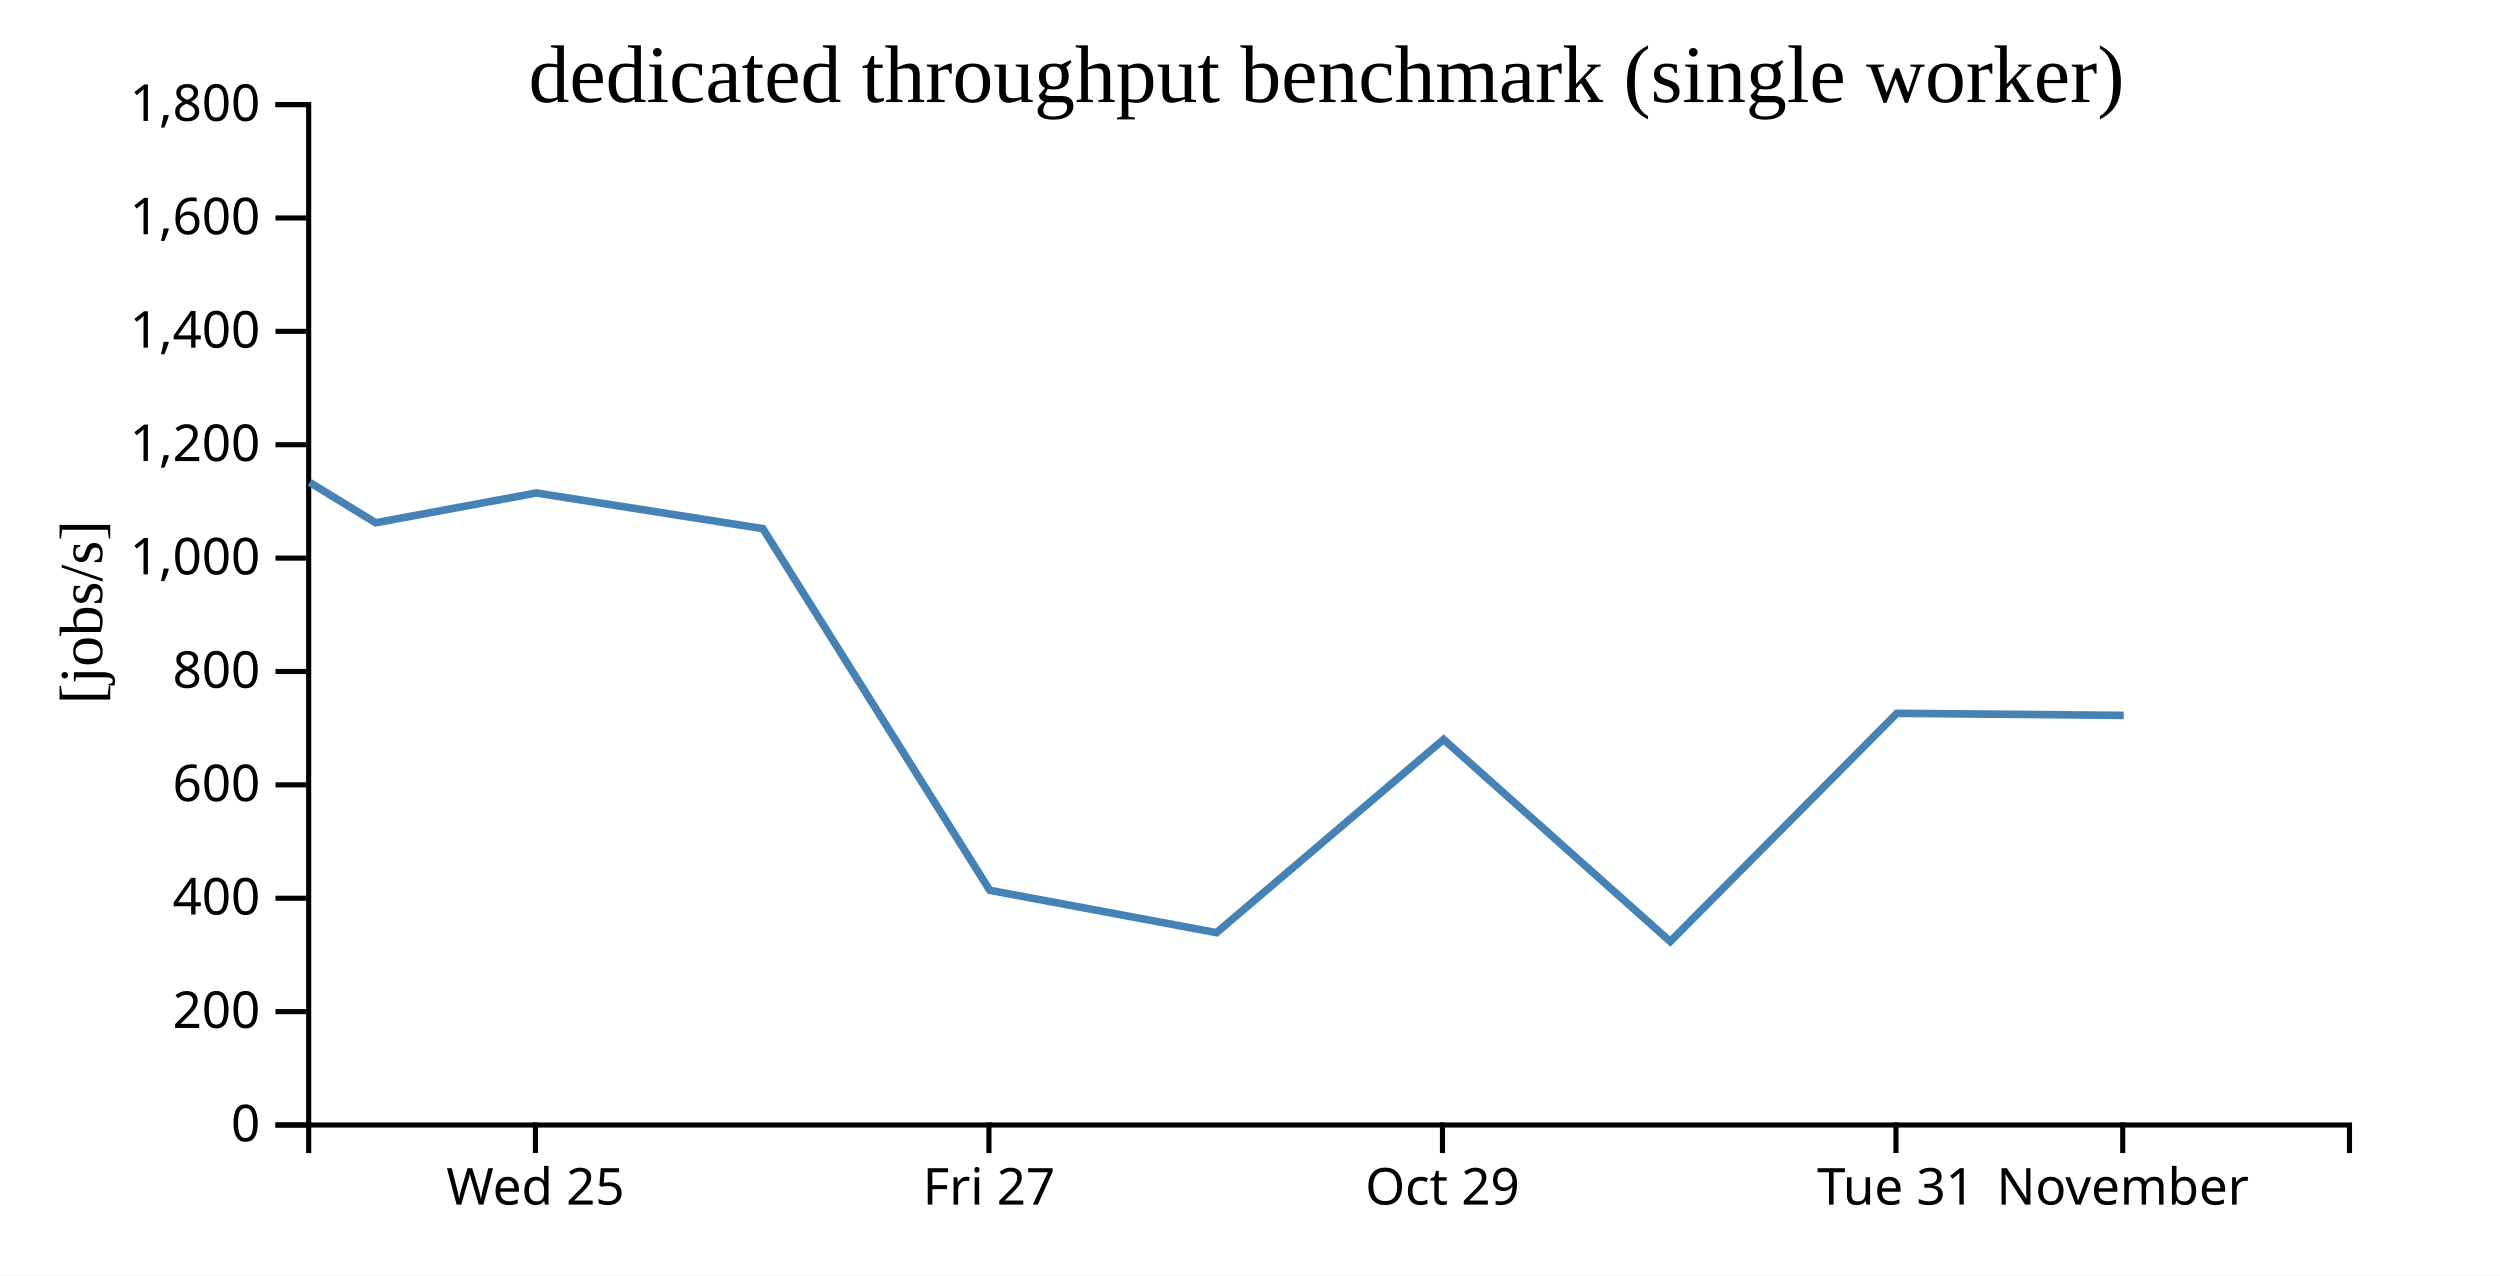
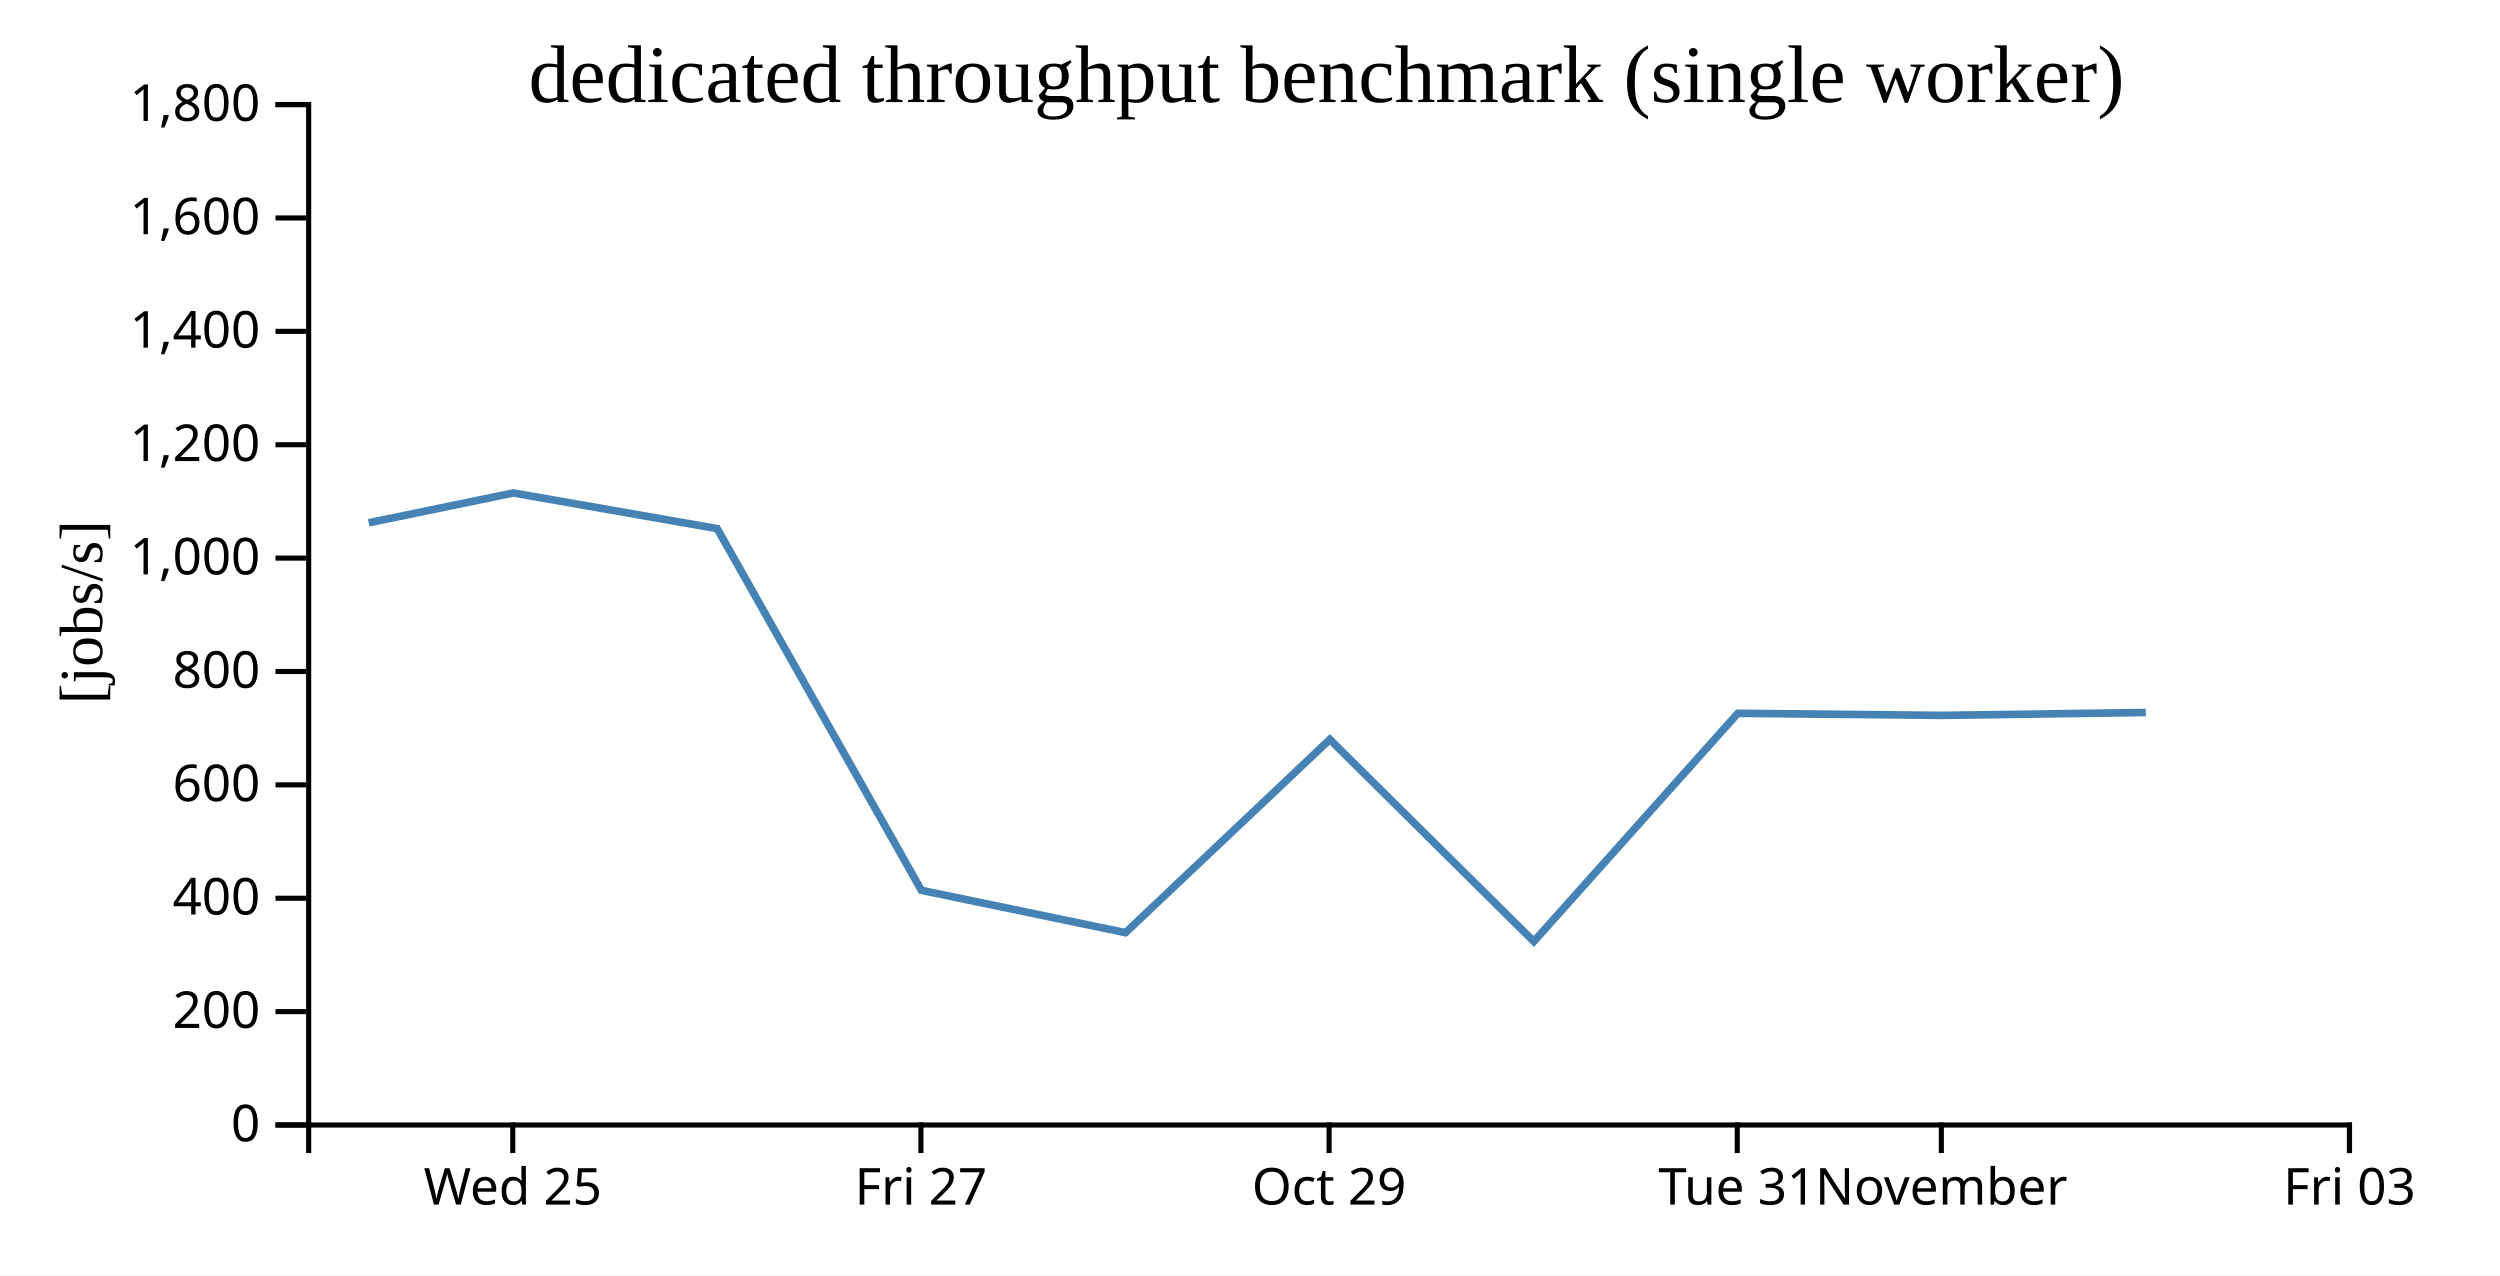
<svg xmlns="http://www.w3.org/2000/svg" width="490" height="250">
  <rect width="100%" height="100%" fill="white" />
  <g transform="translate(60,20)">
    <g transform="translate(0,200)" fill="none" font-size="10" font-family="sans-serif" text-anchor="middle">
      <path class="domain" stroke="currentColor" d="M0.5,6V0.5H400.5V6" />
-       <g class="tick" opacity="1" transform="translate(44.94444,0)">
+       <g class="tick" opacity="1" transform="translate(40.5,0)">
        <line stroke="currentColor" y2="6" />
        <text fill="currentColor" y="9" dy="0.71em">Wed 25</text>
      </g>
-       <g class="tick" opacity="1" transform="translate(133.8333,0)">
+       <g class="tick" opacity="1" transform="translate(120.5,0)">
        <line stroke="currentColor" y2="6" />
        <text fill="currentColor" y="9" dy="0.71em">Fri 27</text>
      </g>
-       <g class="tick" opacity="1" transform="translate(222.7222,0)">
+       <g class="tick" opacity="1" transform="translate(200.5,0)">
        <line stroke="currentColor" y2="6" />
        <text fill="currentColor" y="9" dy="0.71em">Oct 29</text>
      </g>
-       <g class="tick" opacity="1" transform="translate(311.6111,0)">
+       <g class="tick" opacity="1" transform="translate(280.5,0)">
        <line stroke="currentColor" y2="6" />
        <text fill="currentColor" y="9" dy="0.71em">Tue 31</text>
      </g>
-       <g class="tick" opacity="1" transform="translate(356.0556,0)">
+       <g class="tick" opacity="1" transform="translate(320.5,0)">
        <line stroke="currentColor" y2="6" />
        <text fill="currentColor" y="9" dy="0.71em">November</text>
+       </g>
+       <g class="tick" opacity="1" transform="translate(400.5,0)">
+         <line stroke="currentColor" y2="6" />
+         <text fill="currentColor" y="9" dy="0.71em">Fri 03</text>
      </g>
    </g>
    <g fill="none" font-size="10" font-family="sans-serif" text-anchor="end">
      <path class="domain" stroke="currentColor" d="M-6,200.5H0.5V0.5H-6" />
      <g class="tick" opacity="1" transform="translate(0,200.5)">
        <line stroke="currentColor" x2="-6" />
        <text fill="currentColor" x="-9" dy="0.32em">0</text>
      </g>
      <g class="tick" opacity="1" transform="translate(0,178.2778)">
        <line stroke="currentColor" x2="-6" />
        <text fill="currentColor" x="-9" dy="0.32em">200</text>
      </g>
      <g class="tick" opacity="1" transform="translate(0,156.0556)">
        <line stroke="currentColor" x2="-6" />
        <text fill="currentColor" x="-9" dy="0.32em">400</text>
      </g>
      <g class="tick" opacity="1" transform="translate(0,133.8333)">
        <line stroke="currentColor" x2="-6" />
        <text fill="currentColor" x="-9" dy="0.32em">600</text>
      </g>
      <g class="tick" opacity="1" transform="translate(0,111.6111)">
        <line stroke="currentColor" x2="-6" />
        <text fill="currentColor" x="-9" dy="0.32em">800</text>
      </g>
      <g class="tick" opacity="1" transform="translate(0,89.38889)">
        <line stroke="currentColor" x2="-6" />
        <text fill="currentColor" x="-9" dy="0.32em">1,000</text>
      </g>
      <g class="tick" opacity="1" transform="translate(0,67.16667)">
        <line stroke="currentColor" x2="-6" />
        <text fill="currentColor" x="-9" dy="0.32em">1,200</text>
      </g>
      <g class="tick" opacity="1" transform="translate(0,44.94444)">
        <line stroke="currentColor" x2="-6" />
        <text fill="currentColor" x="-9" dy="0.32em">1,400</text>
      </g>
      <g class="tick" opacity="1" transform="translate(0,22.72222)">
        <line stroke="currentColor" x2="-6" />
        <text fill="currentColor" x="-9" dy="0.32em">1,600</text>
      </g>
      <g class="tick" opacity="1" transform="translate(0,0.5)">
        <line stroke="currentColor" x2="-6" />
        <text fill="currentColor" x="-9" dy="0.32em">1,800</text>
      </g>
    </g>
    <text text-anchor="middle" style="font-size: 12px" transform="rotate(-90)" y="-40" x="-100">[jobs/s]</text>
    <text text-anchor="middle" style="font-size: 16px" y="0" x="200">dedicated throughput benchmark (single worker)</text>
-     <path fill="none" stroke="steelblue" stroke-width="1.5" d="M0.675,74.541L13.628,82.464L45.109,76.621L89.521,83.613L133.996,154.504L178.436,162.802L222.939,124.928L267.365,164.532L311.791,119.81L356.247,120.213" />
+     <path fill="none" stroke="steelblue" stroke-width="1.5" d="M12.265,82.464L40.598,76.621L80.569,83.613L120.597,154.504L160.592,162.802L200.645,124.928L240.628,164.532L280.612,119.81L320.622,120.213L360.582,119.65" />
  </g>
</svg>
